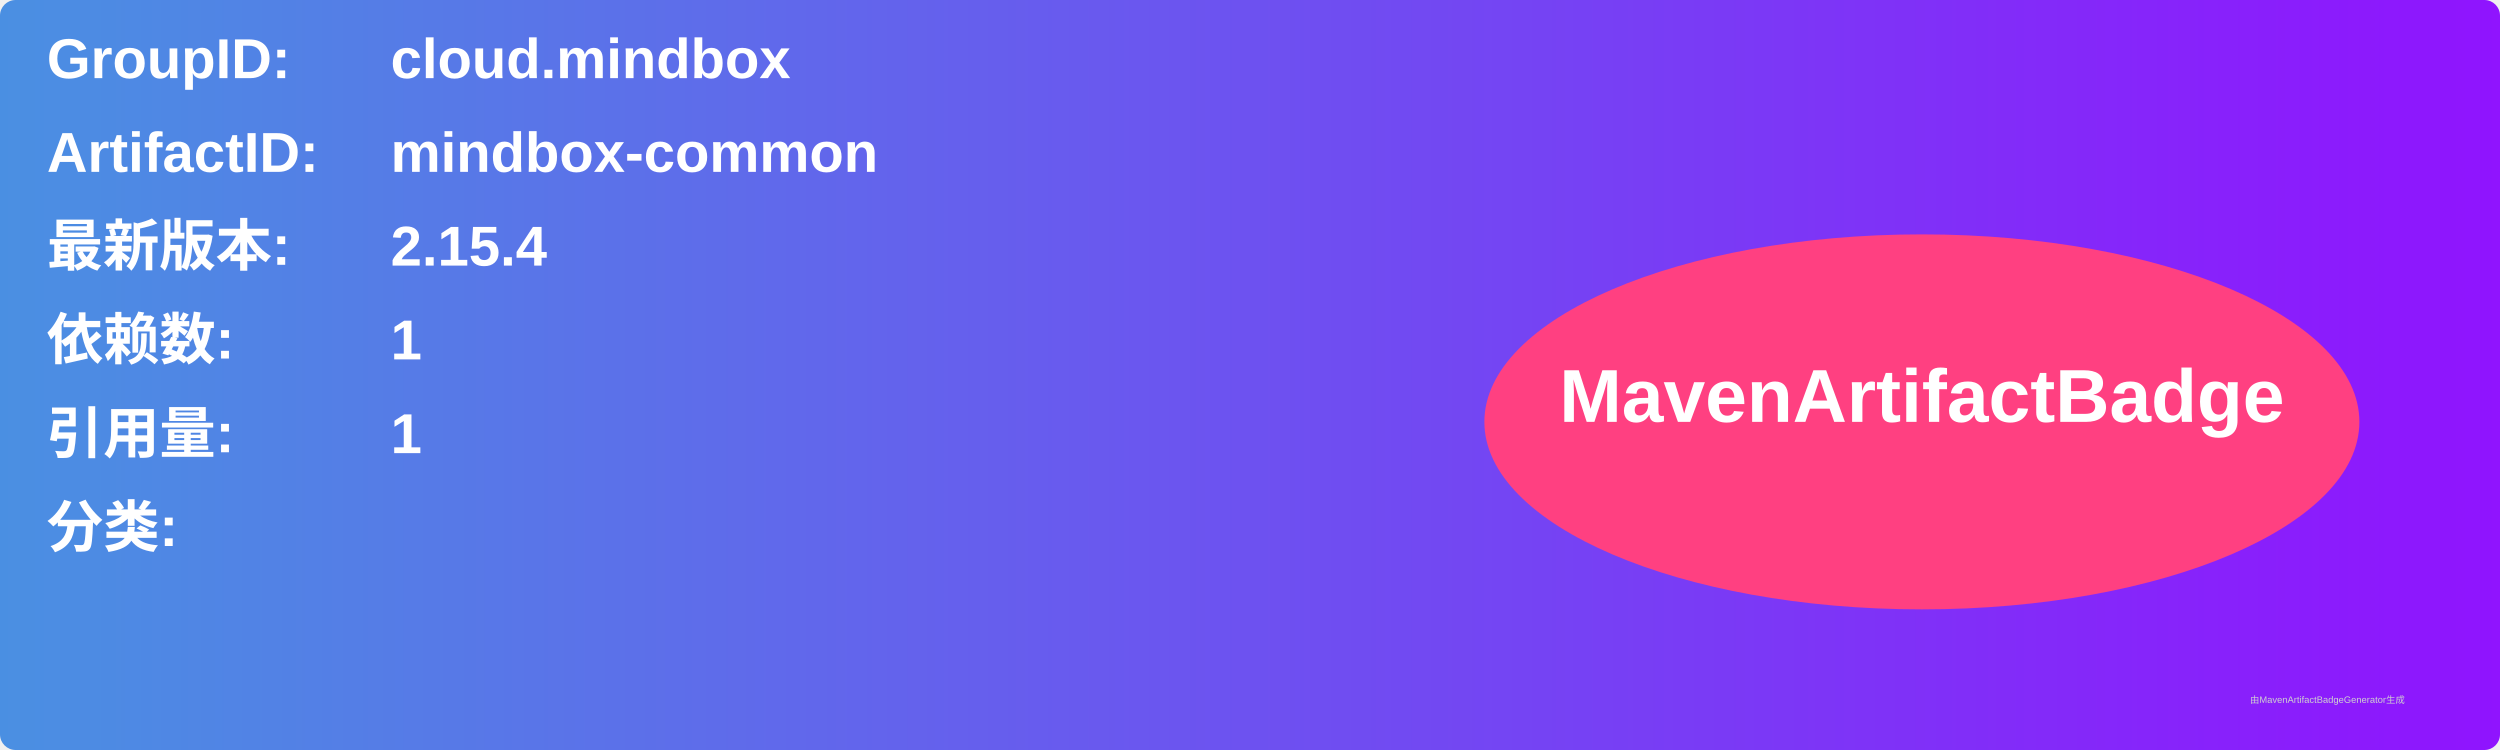
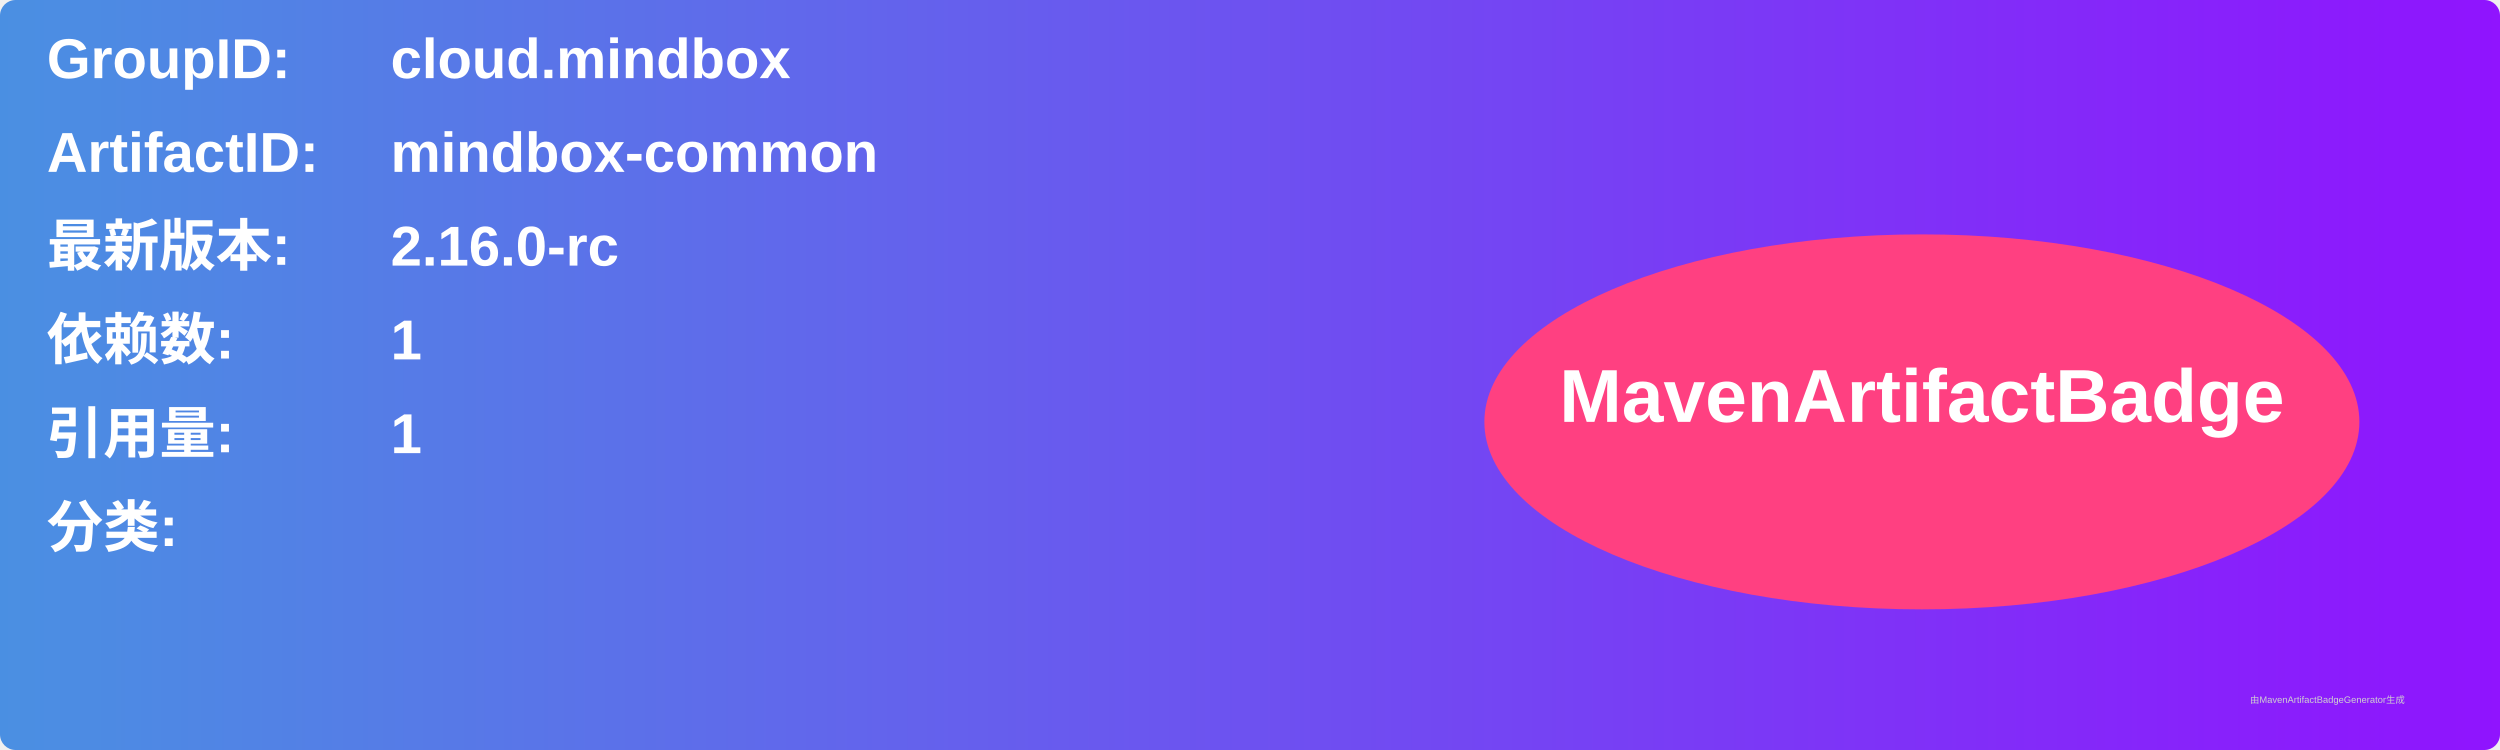
<svg xmlns="http://www.w3.org/2000/svg" width="800" height="240" viewBox="0 0 800 240">
  <linearGradient id="grad" x1="0%" y1="0%" x2="100%" y2="0%">
    <stop offset="0%" stop-color="#4a90e2" />
    <stop offset="100%" stop-color="#9013fe" />
  </linearGradient>
  <rect width="100%" height="100%" rx="5" ry="5" fill="url(#grad)" />
  <g transform="translate(15, 15)">
    <text x="0" y="10" font-family="Arial" font-size="18" fill="white" font-weight="bold" width="260">GroupID:</text>
    <text x="110" y="10" font-family="Arial" font-size="18" fill="white" font-weight="bold" width="460">cloud.mindbox</text>
    <text x="0" y="40" font-family="Arial" font-size="18" fill="white" font-weight="bold" width="260">ArtifactID:</text>
    <text x="110" y="40" font-family="Arial" font-size="18" fill="white" font-weight="bold" width="460">mindbox-common</text>
    <text x="0" y="70" font-family="Arial" font-size="18" fill="white" font-weight="bold">最新版本:</text>
    <text x="110" y="70" font-family="Arial" font-size="18" fill="white" font-weight="bold">
-       <tspan font-weight="bold">2.15.4</tspan>
+       <tspan font-weight="bold">2.16.0-rc</tspan>
    </text>
    <text x="0" y="100" font-family="Arial" font-size="18" fill="white" font-weight="bold">依赖数: </text>
    <text x="110" y="100" font-family="Arial" font-size="18" fill="white">
      <tspan font-weight="bold">1</tspan>
    </text>
    <text x="0" y="130" font-family="Arial" font-size="18" fill="white" font-weight="bold">引用量: </text>
    <text x="110" y="130" font-family="Arial" font-size="18" fill="white">
      <tspan font-weight="bold">1</tspan>
    </text>
    <text x="0" y="160" font-family="Arial" font-size="18" fill="white" font-weight="bold">分类:</text>
    <text x="10" y="190" font-family="Arial" font-size="10" fill="white">
      <tspan font-weight="bold" />
    </text>
    <ellipse cx="600" cy="120" rx="140" ry="60" fill="#ff4081" />
    <text x="600" y="120" text-anchor="middle" font-family="Arial" font-size="24" fill="white" font-weight="bold">MavenArtifactBadge</text>
  </g>
  <text x="720" y="225" font-family="Arial" font-size="3" fill="#d0d0d0">由MavenArtifactBadgeGenerator生成</text>
</svg>
